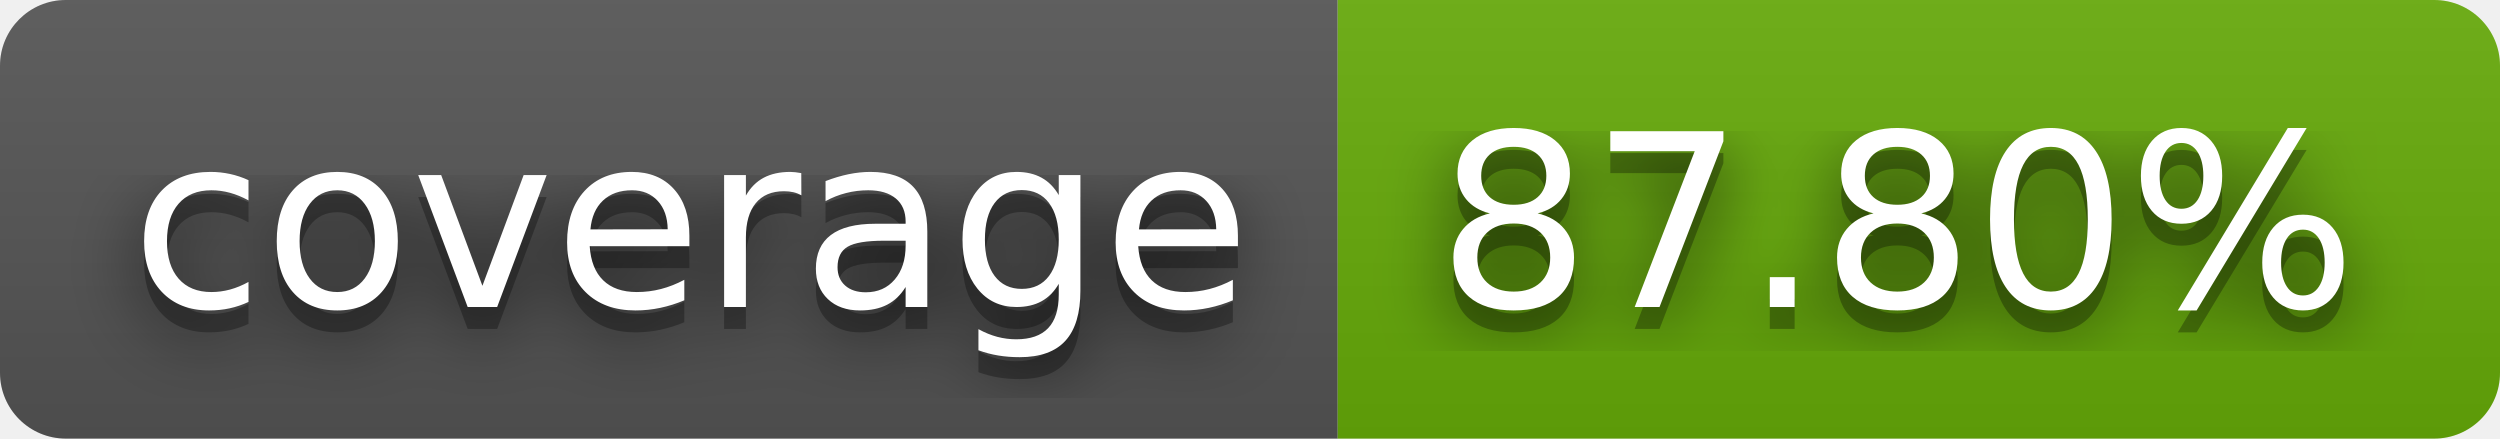
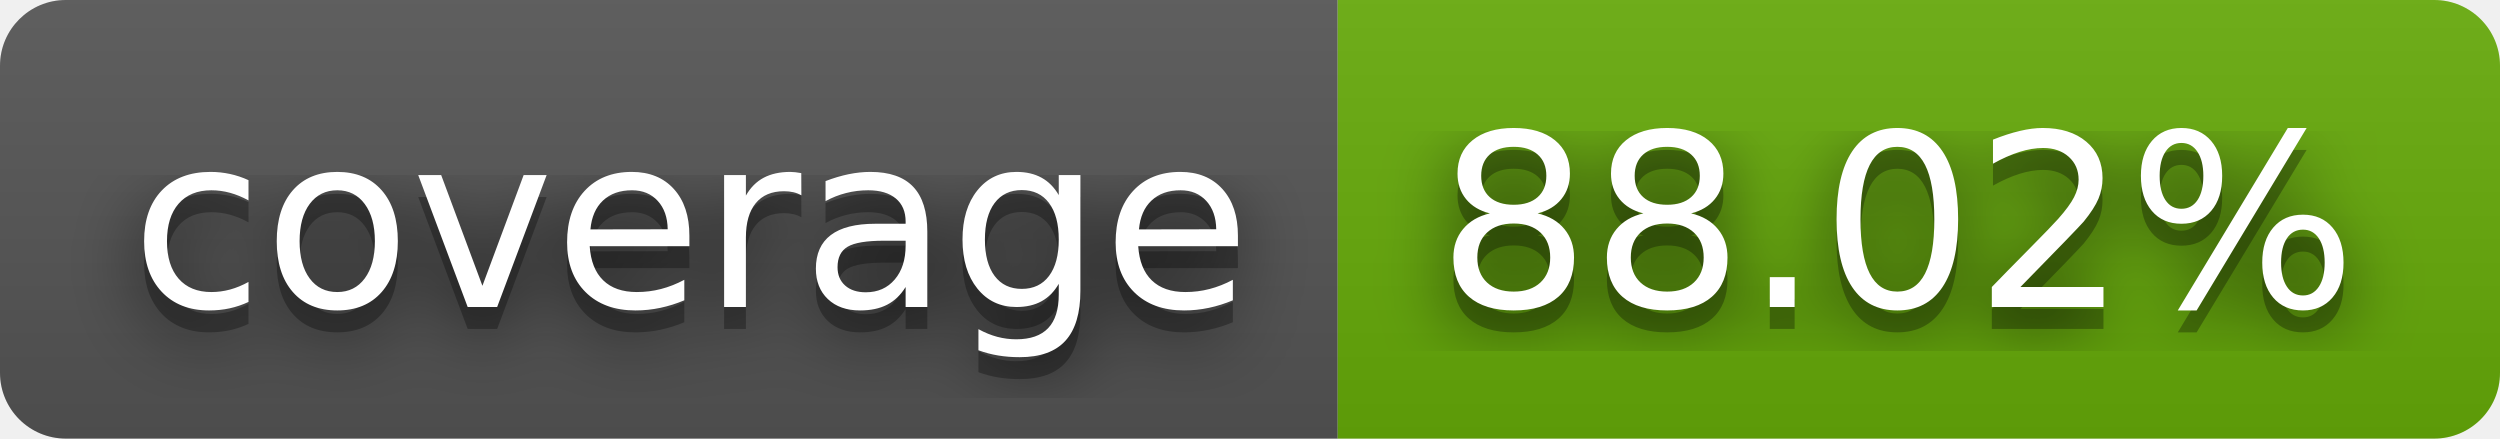
- <svg xmlns="http://www.w3.org/2000/svg" width="114" height="20" role="img" aria-label="coverage: 87.80%">
+ <svg xmlns="http://www.w3.org/2000/svg" width="114" height="20" role="img" aria-label="coverage: 88.02%">
  <filter id="blur">
    <feGaussianBlur in="SourceGraphic" stdDeviation="16" />
  </filter>
  <linearGradient id="s" x2="0" y2="100%">
    <stop offset="0" stop-color="#bbb" stop-opacity=".1" />
    <stop offset="1" stop-opacity=".1" />
  </linearGradient>
  <clipPath id="r">
    <rect width="114" height="20" rx="3" fill="#fff" />
  </clipPath>
  <g clip-path="url(#r)">
    <rect width="61" height="20" fill="#555" />
    <rect x="61" width="53" height="20" fill="#67ac09" />
    <rect width="114" height="20" fill="url(#s)" />
  </g>
  <g fill="#fff" text-anchor="middle" font-family="Verdana,Geneva,DejaVu Sans,sans-serif" text-rendering="geometricPrecision" font-size="110">
    <text aria-hidden="true" x="315" y="150" fill="#010101" fill-opacity=".80" filter="url(#blur)" transform="scale(.1)" textLength="510">coverage</text>
    <text aria-hidden="true" x="315" y="150" fill="#010101" fill-opacity=".3" transform="scale(.1)" textLength="510">coverage</text>
    <text x="315" y="140" transform="scale(.1)" fill="#fff" textLength="510">coverage</text>
-     <text aria-hidden="true" x="865" y="150" fill="#010101" fill-opacity=".80" filter="url(#blur)" transform="scale(.1)" textLength="430">87.80%</text>
-     <text aria-hidden="true" x="865" y="150" fill="#010101" fill-opacity=".3" transform="scale(.1)" textLength="430">87.80%</text>
-     <text x="865" y="140" transform="scale(.1)" fill="#fff" textLength="430">87.80%</text>
+     <text aria-hidden="true" x="865" y="150" fill="#010101" fill-opacity=".80" filter="url(#blur)" transform="scale(.1)" textLength="430">88.02%</text>
+     <text aria-hidden="true" x="865" y="150" fill="#010101" fill-opacity=".3" transform="scale(.1)" textLength="430">88.02%</text>
+     <text x="865" y="140" transform="scale(.1)" fill="#fff" textLength="430">88.02%</text>
  </g>
</svg>
